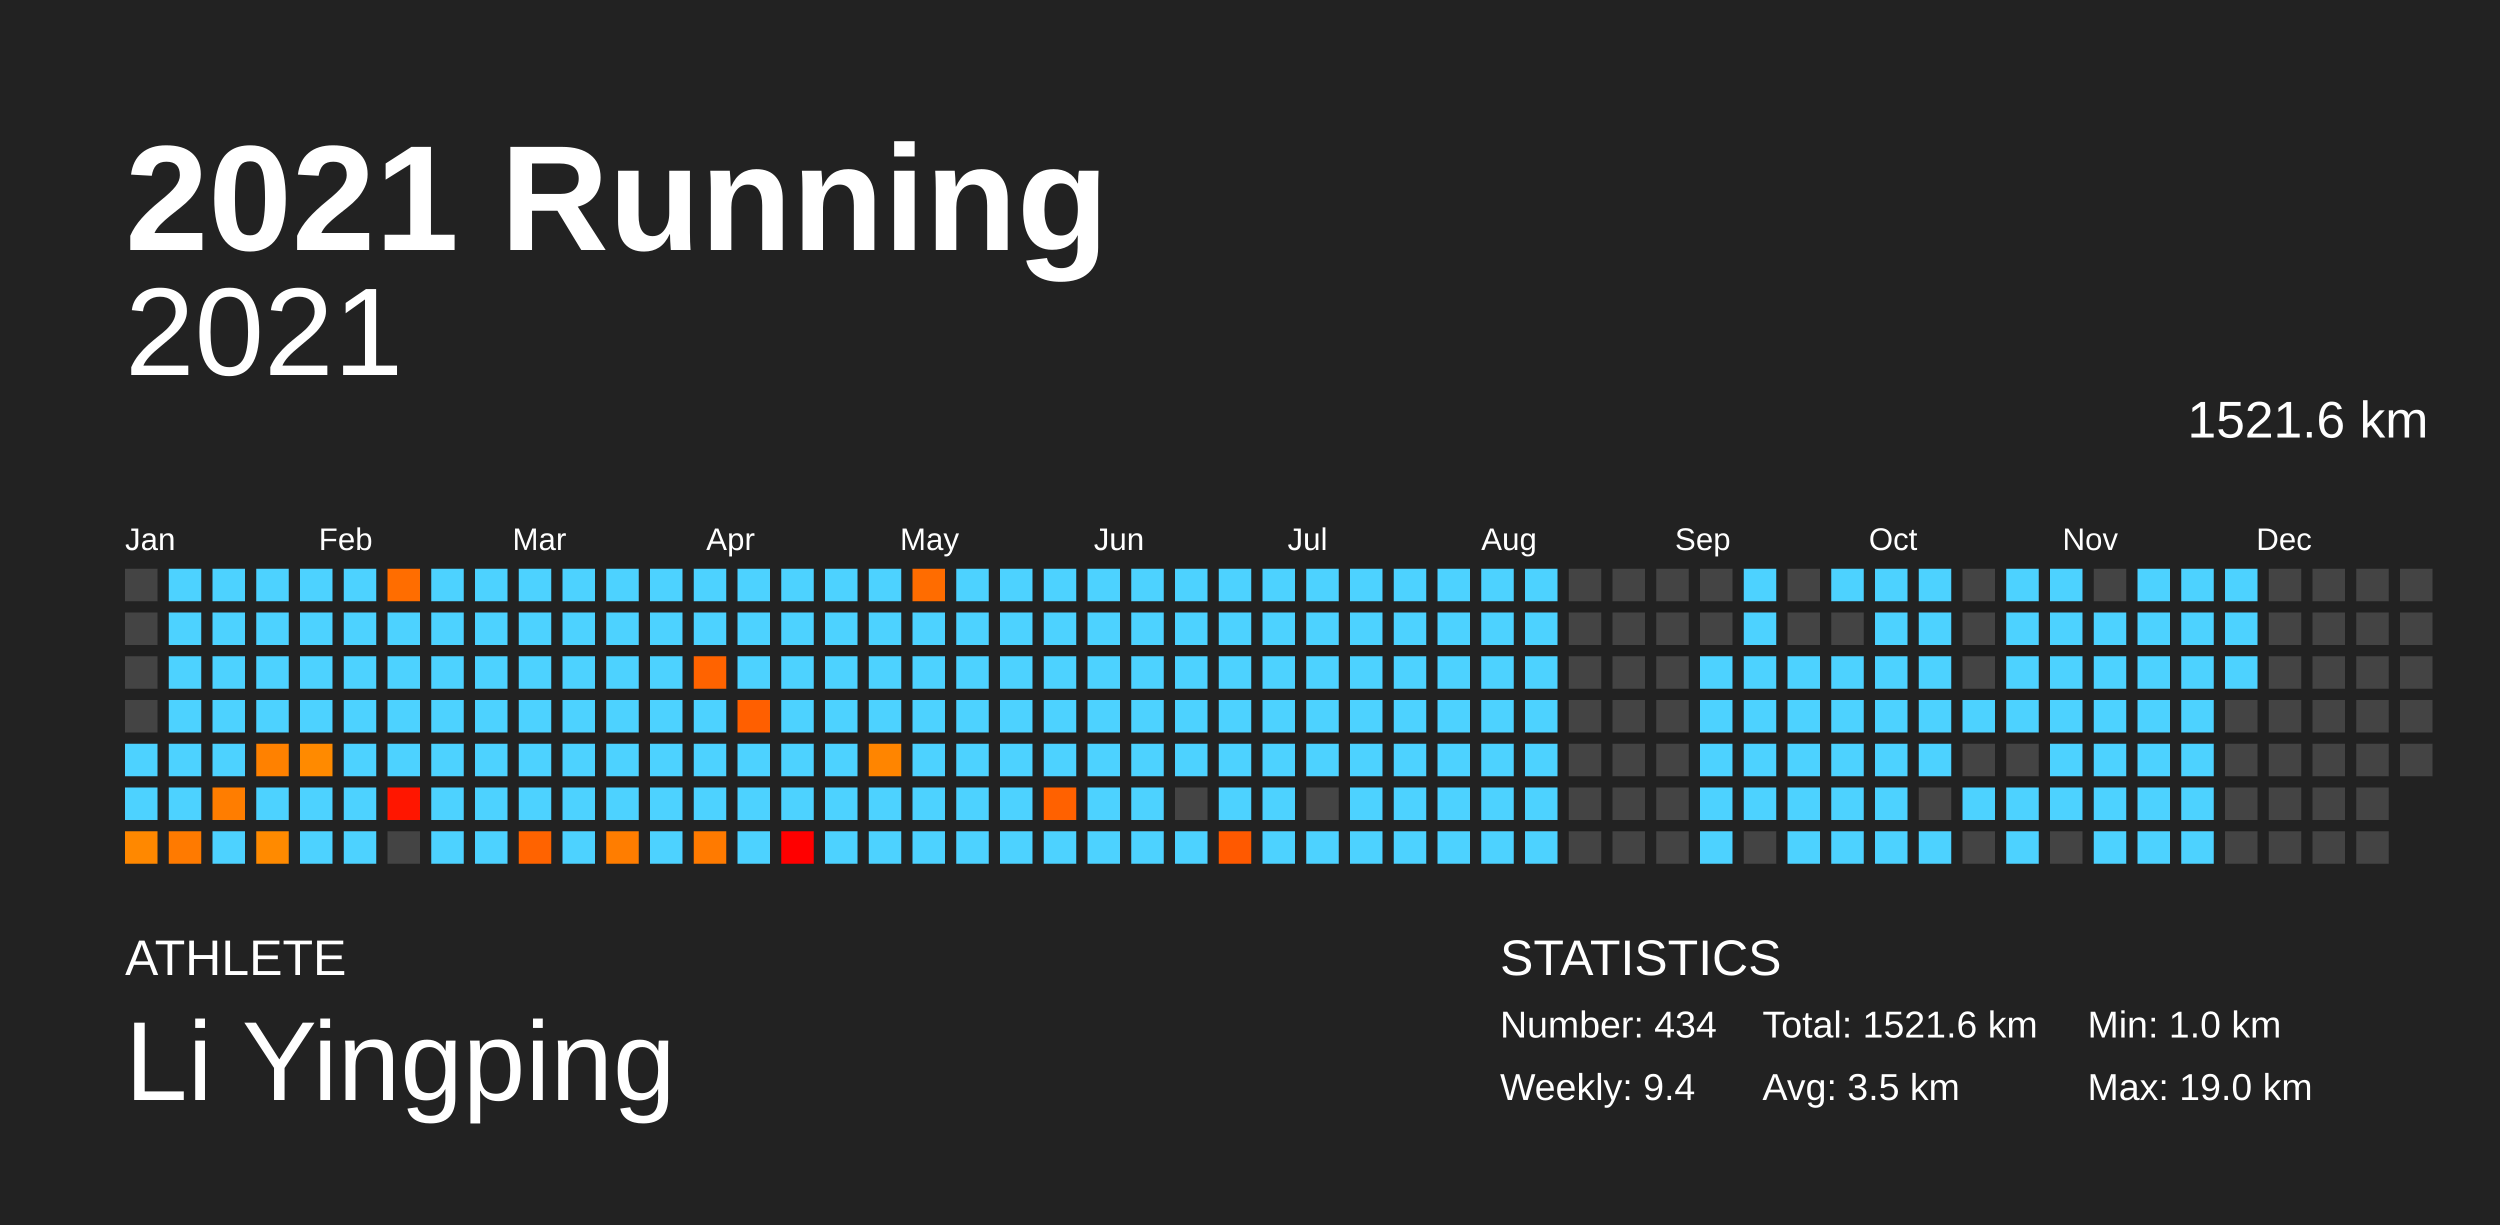
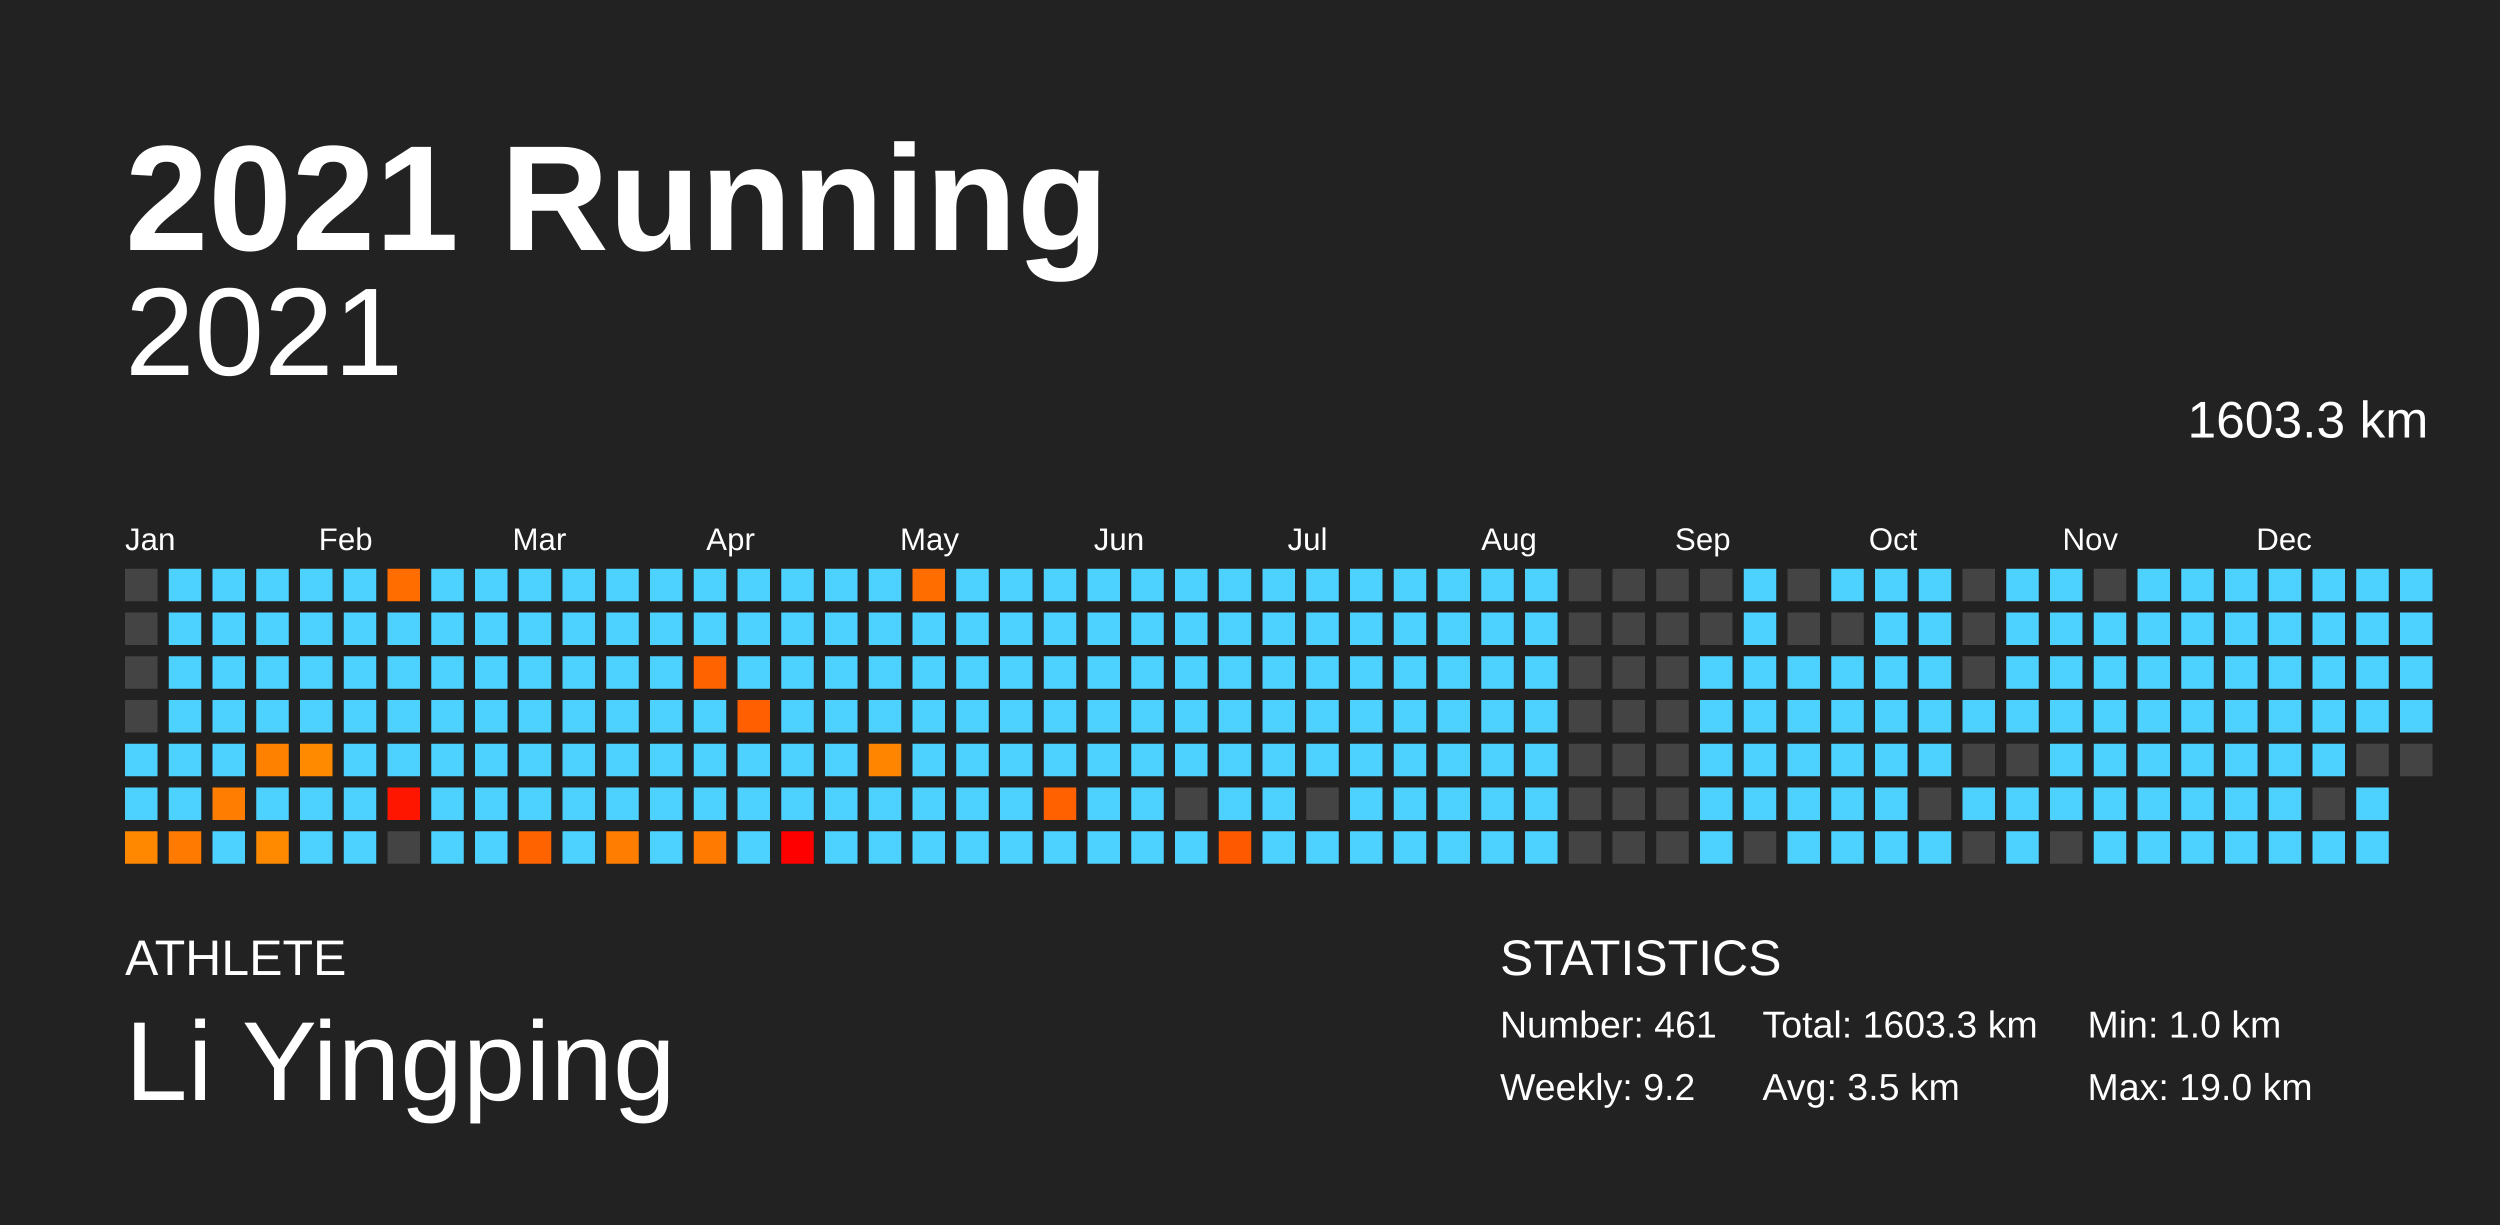
<svg xmlns="http://www.w3.org/2000/svg" baseProfile="full" height="98mm" version="1.1" viewBox="0,0,200,98" width="200mm">
  <defs />
  <rect fill="#222222" height="98" width="200" x="0" y="0" />
  <text fill="#FFFFFF" style="font-size:12px; font-family:Arial; font-weight:bold;" x="10" y="20">2021 Running</text>
  <text fill="#FFFFFF" style="font-size:4px; font-family:Arial" x="10" y="78">ATHLETE</text>
  <text fill="#FFFFFF" style="font-size:9px; font-family:Arial" x="10" y="88">Li Yingping</text>
  <text fill="#FFFFFF" style="font-size:4px; font-family:Arial" x="120" y="78">STATISTICS</text>
-   <text fill="#FFFFFF" style="font-size:3px; font-family:Arial" x="120" y="83">Number: 434</text>
-   <text fill="#FFFFFF" style="font-size:3px; font-family:Arial" x="120" y="88">Weekly: 9.4</text>
-   <text fill="#FFFFFF" style="font-size:3px; font-family:Arial" x="141" y="83">Total: 1521.6 km</text>
+   <text fill="#FFFFFF" style="font-size:3px; font-family:Arial" x="120" y="83">Number: 461</text>
+   <text fill="#FFFFFF" style="font-size:3px; font-family:Arial" x="120" y="88">Weekly: 9.2</text>
+   <text fill="#FFFFFF" style="font-size:3px; font-family:Arial" x="141" y="83">Total: 1603.3 km</text>
  <text fill="#FFFFFF" style="font-size:3px; font-family:Arial" x="141" y="88">Avg: 3.5 km</text>
  <text fill="#FFFFFF" style="font-size:3px; font-family:Arial" x="167" y="83">Min: 1.0 km</text>
  <text fill="#FFFFFF" style="font-size:3px; font-family:Arial" x="167" y="88">Max: 19.0 km</text>
  <text alignment-baseline="hanging" fill="#FFFFFF" style="font-size:10.0px; font-family:Arial;" x="10" y="30">2021</text>
-   <text alignment-baseline="hanging" fill="#FFFFFF" style="font-size:4.125px; font-family:Arial;" x="175" y="35">1521.6 km</text>
+   <text alignment-baseline="hanging" fill="#FFFFFF" style="font-size:4.125px; font-family:Arial;" x="175" y="35">1603.3 km</text>
  <text fill="#FFFFFF" style="font-size:2.5px; font-family:Arial" x="10.0" y="44">Jan</text>
  <text fill="#FFFFFF" style="font-size:2.5px; font-family:Arial" x="25.5" y="44">Feb</text>
  <text fill="#FFFFFF" style="font-size:2.5px; font-family:Arial" x="41.0" y="44">Mar</text>
  <text fill="#FFFFFF" style="font-size:2.5px; font-family:Arial" x="56.5" y="44">Apr</text>
  <text fill="#FFFFFF" style="font-size:2.5px; font-family:Arial" x="72.0" y="44">May</text>
  <text fill="#FFFFFF" style="font-size:2.5px; font-family:Arial" x="87.5" y="44">Jun</text>
  <text fill="#FFFFFF" style="font-size:2.5px; font-family:Arial" x="103.0" y="44">Jul</text>
  <text fill="#FFFFFF" style="font-size:2.5px; font-family:Arial" x="118.5" y="44">Aug</text>
  <text fill="#FFFFFF" style="font-size:2.5px; font-family:Arial" x="134.0" y="44">Sep</text>
  <text fill="#FFFFFF" style="font-size:2.5px; font-family:Arial" x="149.5" y="44">Oct</text>
  <text fill="#FFFFFF" style="font-size:2.5px; font-family:Arial" x="165.0" y="44">Nov</text>
  <text fill="#FFFFFF" style="font-size:2.5px; font-family:Arial" x="180.5" y="44">Dec</text>
  <rect fill="#444444" height="2.6" width="2.6" x="10.0" y="45.5" />
  <rect fill="#444444" height="2.6" width="2.6" x="10.0" y="49.0" />
  <rect fill="#444444" height="2.6" width="2.6" x="10.0" y="52.5" />
  <rect fill="#444444" height="2.6" width="2.6" x="10.0" y="56.0" />
  <rect fill="#4dd2ff" height="2.6" width="2.6" x="10.0" y="59.5" />
  <rect fill="#4dd2ff" height="2.6" width="2.6" x="10.0" y="63.0" />
  <rect fill="#ff8800" height="2.6" width="2.6" x="10.0" y="66.5" />
  <rect fill="#4dd2ff" height="2.6" width="2.6" x="13.5" y="45.5" />
  <rect fill="#4dd2ff" height="2.6" width="2.6" x="13.5" y="49.0" />
  <rect fill="#4dd2ff" height="2.6" width="2.6" x="13.5" y="52.5" />
  <rect fill="#4dd2ff" height="2.6" width="2.6" x="13.5" y="56.0" />
  <rect fill="#4dd2ff" height="2.6" width="2.6" x="13.5" y="59.5" />
  <rect fill="#4dd2ff" height="2.6" width="2.6" x="13.5" y="63.0" />
  <rect fill="#ff7a00" height="2.6" width="2.6" x="13.5" y="66.5" />
  <rect fill="#4dd2ff" height="2.6" width="2.6" x="17.0" y="45.5" />
  <rect fill="#4dd2ff" height="2.6" width="2.6" x="17.0" y="49.0" />
  <rect fill="#4dd2ff" height="2.6" width="2.6" x="17.0" y="52.5" />
  <rect fill="#4dd2ff" height="2.6" width="2.6" x="17.0" y="56.0" />
  <rect fill="#4dd2ff" height="2.6" width="2.6" x="17.0" y="59.5" />
  <rect fill="#ff7d00" height="2.6" width="2.6" x="17.0" y="63.0" />
  <rect fill="#4dd2ff" height="2.6" width="2.6" x="17.0" y="66.5" />
  <rect fill="#4dd2ff" height="2.6" width="2.6" x="20.5" y="45.5" />
  <rect fill="#4dd2ff" height="2.6" width="2.6" x="20.5" y="49.0" />
  <rect fill="#4dd2ff" height="2.6" width="2.6" x="20.5" y="52.5" />
  <rect fill="#4dd2ff" height="2.6" width="2.6" x="20.5" y="56.0" />
  <rect fill="#ff8100" height="2.6" width="2.6" x="20.5" y="59.5" />
  <rect fill="#4dd2ff" height="2.6" width="2.6" x="20.5" y="63.0" />
  <rect fill="#ff8a00" height="2.6" width="2.6" x="20.5" y="66.5" />
  <rect fill="#4dd2ff" height="2.6" width="2.6" x="24.0" y="45.5" />
  <rect fill="#4dd2ff" height="2.6" width="2.6" x="24.0" y="49.0" />
  <rect fill="#4dd2ff" height="2.6" width="2.6" x="24.0" y="52.5" />
  <rect fill="#4dd2ff" height="2.6" width="2.6" x="24.0" y="56.0" />
  <rect fill="#ff8a00" height="2.6" width="2.6" x="24.0" y="59.5" />
  <rect fill="#4dd2ff" height="2.6" width="2.6" x="24.0" y="63.0" />
  <rect fill="#4dd2ff" height="2.6" width="2.6" x="24.0" y="66.5" />
  <rect fill="#4dd2ff" height="2.6" width="2.6" x="27.5" y="45.5" />
  <rect fill="#4dd2ff" height="2.6" width="2.6" x="27.5" y="49.0" />
  <rect fill="#4dd2ff" height="2.6" width="2.6" x="27.5" y="52.5" />
  <rect fill="#4dd2ff" height="2.6" width="2.6" x="27.5" y="56.0" />
  <rect fill="#4dd2ff" height="2.6" width="2.6" x="27.5" y="59.5" />
  <rect fill="#4dd2ff" height="2.6" width="2.6" x="27.5" y="63.0" />
  <rect fill="#4dd2ff" height="2.6" width="2.6" x="27.5" y="66.5" />
  <rect fill="#ff6d00" height="2.6" width="2.6" x="31.0" y="45.5" />
  <rect fill="#4dd2ff" height="2.6" width="2.6" x="31.0" y="49.0" />
  <rect fill="#4dd2ff" height="2.6" width="2.6" x="31.0" y="52.5" />
  <rect fill="#4dd2ff" height="2.6" width="2.6" x="31.0" y="56.0" />
  <rect fill="#4dd2ff" height="2.6" width="2.6" x="31.0" y="59.5" />
  <rect fill="#ff1600" height="2.6" width="2.6" x="31.0" y="63.0" />
  <rect fill="#444444" height="2.6" width="2.6" x="31.0" y="66.5" />
  <rect fill="#4dd2ff" height="2.6" width="2.6" x="34.5" y="45.5" />
  <rect fill="#4dd2ff" height="2.6" width="2.6" x="34.5" y="49.0" />
  <rect fill="#4dd2ff" height="2.6" width="2.6" x="34.5" y="52.5" />
  <rect fill="#4dd2ff" height="2.6" width="2.6" x="34.5" y="56.0" />
  <rect fill="#4dd2ff" height="2.6" width="2.6" x="34.5" y="59.5" />
  <rect fill="#4dd2ff" height="2.6" width="2.6" x="34.5" y="63.0" />
  <rect fill="#4dd2ff" height="2.6" width="2.6" x="34.5" y="66.5" />
  <rect fill="#4dd2ff" height="2.6" width="2.6" x="38.0" y="45.5" />
  <rect fill="#4dd2ff" height="2.6" width="2.6" x="38.0" y="49.0" />
  <rect fill="#4dd2ff" height="2.6" width="2.6" x="38.0" y="52.5" />
  <rect fill="#4dd2ff" height="2.6" width="2.6" x="38.0" y="56.0" />
  <rect fill="#4dd2ff" height="2.6" width="2.6" x="38.0" y="59.5" />
  <rect fill="#4dd2ff" height="2.6" width="2.6" x="38.0" y="63.0" />
  <rect fill="#4dd2ff" height="2.6" width="2.6" x="38.0" y="66.5" />
  <rect fill="#4dd2ff" height="2.6" width="2.6" x="41.5" y="45.5" />
  <rect fill="#4dd2ff" height="2.6" width="2.6" x="41.5" y="49.0" />
  <rect fill="#4dd2ff" height="2.6" width="2.6" x="41.5" y="52.5" />
  <rect fill="#4dd2ff" height="2.6" width="2.6" x="41.5" y="56.0" />
  <rect fill="#4dd2ff" height="2.6" width="2.6" x="41.5" y="59.5" />
  <rect fill="#4dd2ff" height="2.6" width="2.6" x="41.5" y="63.0" />
  <rect fill="#ff6300" height="2.6" width="2.6" x="41.5" y="66.5" />
  <rect fill="#4dd2ff" height="2.6" width="2.6" x="45.0" y="45.5" />
  <rect fill="#4dd2ff" height="2.6" width="2.6" x="45.0" y="49.0" />
  <rect fill="#4dd2ff" height="2.6" width="2.6" x="45.0" y="52.5" />
  <rect fill="#4dd2ff" height="2.6" width="2.6" x="45.0" y="56.0" />
  <rect fill="#4dd2ff" height="2.6" width="2.6" x="45.0" y="59.5" />
  <rect fill="#4dd2ff" height="2.6" width="2.6" x="45.0" y="63.0" />
  <rect fill="#4dd2ff" height="2.6" width="2.6" x="45.0" y="66.5" />
  <rect fill="#4dd2ff" height="2.6" width="2.6" x="48.5" y="45.5" />
  <rect fill="#4dd2ff" height="2.6" width="2.6" x="48.5" y="49.0" />
  <rect fill="#4dd2ff" height="2.6" width="2.6" x="48.5" y="52.5" />
  <rect fill="#4dd2ff" height="2.6" width="2.6" x="48.5" y="56.0" />
  <rect fill="#4dd2ff" height="2.6" width="2.6" x="48.5" y="59.5" />
  <rect fill="#4dd2ff" height="2.6" width="2.6" x="48.5" y="63.0" />
  <rect fill="#ff7d00" height="2.6" width="2.6" x="48.5" y="66.5" />
  <rect fill="#4dd2ff" height="2.6" width="2.6" x="52.0" y="45.5" />
  <rect fill="#4dd2ff" height="2.6" width="2.6" x="52.0" y="49.0" />
  <rect fill="#4dd2ff" height="2.6" width="2.6" x="52.0" y="52.5" />
  <rect fill="#4dd2ff" height="2.6" width="2.6" x="52.0" y="56.0" />
  <rect fill="#4dd2ff" height="2.6" width="2.6" x="52.0" y="59.5" />
  <rect fill="#4dd2ff" height="2.6" width="2.6" x="52.0" y="63.0" />
  <rect fill="#4dd2ff" height="2.6" width="2.6" x="52.0" y="66.5" />
  <rect fill="#4dd2ff" height="2.6" width="2.6" x="55.5" y="45.5" />
  <rect fill="#4dd2ff" height="2.6" width="2.6" x="55.5" y="49.0" />
  <rect fill="#ff6300" height="2.6" width="2.6" x="55.5" y="52.5" />
  <rect fill="#4dd2ff" height="2.6" width="2.6" x="55.5" y="56.0" />
  <rect fill="#4dd2ff" height="2.6" width="2.6" x="55.5" y="59.5" />
  <rect fill="#4dd2ff" height="2.6" width="2.6" x="55.5" y="63.0" />
  <rect fill="#ff7a00" height="2.6" width="2.6" x="55.5" y="66.5" />
  <rect fill="#4dd2ff" height="2.6" width="2.6" x="59.0" y="45.5" />
  <rect fill="#4dd2ff" height="2.6" width="2.6" x="59.0" y="49.0" />
  <rect fill="#4dd2ff" height="2.6" width="2.6" x="59.0" y="52.5" />
  <rect fill="#ff5f00" height="2.6" width="2.6" x="59.0" y="56.0" />
  <rect fill="#4dd2ff" height="2.6" width="2.6" x="59.0" y="59.5" />
  <rect fill="#4dd2ff" height="2.6" width="2.6" x="59.0" y="63.0" />
  <rect fill="#4dd2ff" height="2.6" width="2.6" x="59.0" y="66.5" />
  <rect fill="#4dd2ff" height="2.6" width="2.6" x="62.5" y="45.5" />
  <rect fill="#4dd2ff" height="2.6" width="2.6" x="62.5" y="49.0" />
  <rect fill="#4dd2ff" height="2.6" width="2.6" x="62.5" y="52.5" />
  <rect fill="#4dd2ff" height="2.6" width="2.6" x="62.5" y="56.0" />
  <rect fill="#4dd2ff" height="2.6" width="2.6" x="62.5" y="59.5" />
  <rect fill="#4dd2ff" height="2.6" width="2.6" x="62.5" y="63.0" />
  <rect fill="red" height="2.6" width="2.6" x="62.5" y="66.5" />
  <rect fill="#4dd2ff" height="2.6" width="2.6" x="66.0" y="45.5" />
  <rect fill="#4dd2ff" height="2.6" width="2.6" x="66.0" y="49.0" />
  <rect fill="#4dd2ff" height="2.6" width="2.6" x="66.0" y="52.5" />
  <rect fill="#4dd2ff" height="2.6" width="2.6" x="66.0" y="56.0" />
  <rect fill="#4dd2ff" height="2.6" width="2.6" x="66.0" y="59.5" />
  <rect fill="#4dd2ff" height="2.6" width="2.6" x="66.0" y="63.0" />
  <rect fill="#4dd2ff" height="2.6" width="2.6" x="66.0" y="66.5" />
  <rect fill="#4dd2ff" height="2.6" width="2.6" x="69.5" y="45.5" />
  <rect fill="#4dd2ff" height="2.6" width="2.6" x="69.5" y="49.0" />
  <rect fill="#4dd2ff" height="2.6" width="2.6" x="69.5" y="52.5" />
  <rect fill="#4dd2ff" height="2.6" width="2.6" x="69.5" y="56.0" />
  <rect fill="#ff8500" height="2.6" width="2.6" x="69.5" y="59.5" />
  <rect fill="#4dd2ff" height="2.6" width="2.6" x="69.5" y="63.0" />
  <rect fill="#4dd2ff" height="2.6" width="2.6" x="69.5" y="66.5" />
  <rect fill="#ff6c00" height="2.6" width="2.6" x="73.0" y="45.5" />
  <rect fill="#4dd2ff" height="2.6" width="2.6" x="73.0" y="49.0" />
  <rect fill="#4dd2ff" height="2.6" width="2.6" x="73.0" y="52.5" />
  <rect fill="#4dd2ff" height="2.6" width="2.6" x="73.0" y="56.0" />
  <rect fill="#4dd2ff" height="2.6" width="2.6" x="73.0" y="59.5" />
  <rect fill="#4dd2ff" height="2.6" width="2.6" x="73.0" y="63.0" />
  <rect fill="#4dd2ff" height="2.6" width="2.6" x="73.0" y="66.5" />
  <rect fill="#4dd2ff" height="2.6" width="2.6" x="76.5" y="45.5" />
  <rect fill="#4dd2ff" height="2.6" width="2.6" x="76.5" y="49.0" />
  <rect fill="#4dd2ff" height="2.6" width="2.6" x="76.5" y="52.5" />
  <rect fill="#4dd2ff" height="2.6" width="2.6" x="76.5" y="56.0" />
  <rect fill="#4dd2ff" height="2.6" width="2.6" x="76.5" y="59.5" />
  <rect fill="#4dd2ff" height="2.6" width="2.6" x="76.5" y="63.0" />
  <rect fill="#4dd2ff" height="2.6" width="2.6" x="76.5" y="66.5" />
  <rect fill="#4dd2ff" height="2.6" width="2.6" x="80.0" y="45.5" />
  <rect fill="#4dd2ff" height="2.6" width="2.6" x="80.0" y="49.0" />
  <rect fill="#4dd2ff" height="2.6" width="2.6" x="80.0" y="52.5" />
  <rect fill="#4dd2ff" height="2.6" width="2.6" x="80.0" y="56.0" />
  <rect fill="#4dd2ff" height="2.6" width="2.6" x="80.0" y="59.5" />
  <rect fill="#4dd2ff" height="2.6" width="2.6" x="80.0" y="63.0" />
  <rect fill="#4dd2ff" height="2.6" width="2.6" x="80.0" y="66.5" />
  <rect fill="#4dd2ff" height="2.6" width="2.6" x="83.5" y="45.5" />
  <rect fill="#4dd2ff" height="2.6" width="2.6" x="83.5" y="49.0" />
  <rect fill="#4dd2ff" height="2.6" width="2.6" x="83.5" y="52.5" />
  <rect fill="#4dd2ff" height="2.6" width="2.6" x="83.5" y="56.0" />
  <rect fill="#4dd2ff" height="2.6" width="2.6" x="83.5" y="59.5" />
  <rect fill="#ff6100" height="2.6" width="2.6" x="83.5" y="63.0" />
  <rect fill="#4dd2ff" height="2.6" width="2.6" x="83.5" y="66.5" />
  <rect fill="#4dd2ff" height="2.6" width="2.6" x="87.0" y="45.5" />
  <rect fill="#4dd2ff" height="2.6" width="2.6" x="87.0" y="49.0" />
  <rect fill="#4dd2ff" height="2.6" width="2.6" x="87.0" y="52.5" />
  <rect fill="#4dd2ff" height="2.6" width="2.6" x="87.0" y="56.0" />
  <rect fill="#4dd2ff" height="2.6" width="2.6" x="87.0" y="59.5" />
  <rect fill="#4dd2ff" height="2.6" width="2.6" x="87.0" y="63.0" />
  <rect fill="#4dd2ff" height="2.6" width="2.6" x="87.0" y="66.5" />
  <rect fill="#4dd2ff" height="2.6" width="2.6" x="90.5" y="45.5" />
  <rect fill="#4dd2ff" height="2.6" width="2.6" x="90.5" y="49.0" />
  <rect fill="#4dd2ff" height="2.6" width="2.6" x="90.5" y="52.5" />
  <rect fill="#4dd2ff" height="2.6" width="2.6" x="90.5" y="56.0" />
  <rect fill="#4dd2ff" height="2.6" width="2.6" x="90.5" y="59.5" />
  <rect fill="#4dd2ff" height="2.6" width="2.6" x="90.5" y="63.0" />
  <rect fill="#4dd2ff" height="2.6" width="2.6" x="90.5" y="66.5" />
  <rect fill="#4dd2ff" height="2.6" width="2.6" x="94.0" y="45.5" />
  <rect fill="#4dd2ff" height="2.6" width="2.6" x="94.0" y="49.0" />
  <rect fill="#4dd2ff" height="2.6" width="2.6" x="94.0" y="52.5" />
  <rect fill="#4dd2ff" height="2.6" width="2.6" x="94.0" y="56.0" />
  <rect fill="#4dd2ff" height="2.6" width="2.6" x="94.0" y="59.5" />
  <rect fill="#444444" height="2.6" width="2.6" x="94.0" y="63.0" />
  <rect fill="#4dd2ff" height="2.6" width="2.6" x="94.0" y="66.5" />
  <rect fill="#4dd2ff" height="2.6" width="2.6" x="97.5" y="45.5" />
  <rect fill="#4dd2ff" height="2.6" width="2.6" x="97.5" y="49.0" />
  <rect fill="#4dd2ff" height="2.6" width="2.6" x="97.5" y="52.5" />
  <rect fill="#4dd2ff" height="2.6" width="2.6" x="97.5" y="56.0" />
  <rect fill="#4dd2ff" height="2.6" width="2.6" x="97.5" y="59.5" />
  <rect fill="#4dd2ff" height="2.6" width="2.6" x="97.5" y="63.0" />
  <rect fill="#ff5900" height="2.6" width="2.6" x="97.5" y="66.5" />
  <rect fill="#4dd2ff" height="2.6" width="2.6" x="101.0" y="45.5" />
  <rect fill="#4dd2ff" height="2.6" width="2.6" x="101.0" y="49.0" />
  <rect fill="#4dd2ff" height="2.6" width="2.6" x="101.0" y="52.5" />
  <rect fill="#4dd2ff" height="2.6" width="2.6" x="101.0" y="56.0" />
  <rect fill="#4dd2ff" height="2.6" width="2.6" x="101.0" y="59.5" />
  <rect fill="#4dd2ff" height="2.6" width="2.6" x="101.0" y="63.0" />
  <rect fill="#4dd2ff" height="2.6" width="2.6" x="101.0" y="66.5" />
  <rect fill="#4dd2ff" height="2.6" width="2.6" x="104.5" y="45.5" />
  <rect fill="#4dd2ff" height="2.6" width="2.6" x="104.5" y="49.0" />
  <rect fill="#4dd2ff" height="2.6" width="2.6" x="104.5" y="52.5" />
  <rect fill="#4dd2ff" height="2.6" width="2.6" x="104.5" y="56.0" />
  <rect fill="#4dd2ff" height="2.6" width="2.6" x="104.5" y="59.5" />
  <rect fill="#444444" height="2.6" width="2.6" x="104.5" y="63.0" />
  <rect fill="#4dd2ff" height="2.6" width="2.6" x="104.5" y="66.5" />
  <rect fill="#4dd2ff" height="2.6" width="2.6" x="108.0" y="45.5" />
  <rect fill="#4dd2ff" height="2.6" width="2.6" x="108.0" y="49.0" />
  <rect fill="#4dd2ff" height="2.6" width="2.6" x="108.0" y="52.5" />
  <rect fill="#4dd2ff" height="2.6" width="2.6" x="108.0" y="56.0" />
  <rect fill="#4dd2ff" height="2.6" width="2.6" x="108.0" y="59.5" />
  <rect fill="#4dd2ff" height="2.6" width="2.6" x="108.0" y="63.0" />
  <rect fill="#4dd2ff" height="2.6" width="2.6" x="108.0" y="66.5" />
  <rect fill="#4dd2ff" height="2.6" width="2.6" x="111.5" y="45.5" />
  <rect fill="#4dd2ff" height="2.6" width="2.6" x="111.5" y="49.0" />
  <rect fill="#4dd2ff" height="2.6" width="2.6" x="111.5" y="52.5" />
  <rect fill="#4dd2ff" height="2.6" width="2.6" x="111.5" y="56.0" />
  <rect fill="#4dd2ff" height="2.6" width="2.6" x="111.5" y="59.5" />
  <rect fill="#4dd2ff" height="2.6" width="2.6" x="111.5" y="63.0" />
  <rect fill="#4dd2ff" height="2.6" width="2.6" x="111.5" y="66.5" />
  <rect fill="#4dd2ff" height="2.6" width="2.6" x="115.0" y="45.5" />
  <rect fill="#4dd2ff" height="2.6" width="2.6" x="115.0" y="49.0" />
  <rect fill="#4dd2ff" height="2.6" width="2.6" x="115.0" y="52.5" />
  <rect fill="#4dd2ff" height="2.6" width="2.6" x="115.0" y="56.0" />
  <rect fill="#4dd2ff" height="2.6" width="2.6" x="115.0" y="59.5" />
  <rect fill="#4dd2ff" height="2.6" width="2.6" x="115.0" y="63.0" />
  <rect fill="#4dd2ff" height="2.6" width="2.6" x="115.0" y="66.5" />
  <rect fill="#4dd2ff" height="2.6" width="2.6" x="118.5" y="45.5" />
  <rect fill="#4dd2ff" height="2.6" width="2.6" x="118.5" y="49.0" />
  <rect fill="#4dd2ff" height="2.6" width="2.6" x="118.5" y="52.5" />
  <rect fill="#4dd2ff" height="2.6" width="2.6" x="118.5" y="56.0" />
  <rect fill="#4dd2ff" height="2.6" width="2.6" x="118.5" y="59.5" />
  <rect fill="#4dd2ff" height="2.6" width="2.6" x="118.5" y="63.0" />
  <rect fill="#4dd2ff" height="2.6" width="2.6" x="118.5" y="66.5" />
  <rect fill="#4dd2ff" height="2.6" width="2.6" x="122.0" y="45.5" />
  <rect fill="#4dd2ff" height="2.6" width="2.6" x="122.0" y="49.0" />
  <rect fill="#4dd2ff" height="2.6" width="2.6" x="122.0" y="52.5" />
  <rect fill="#4dd2ff" height="2.6" width="2.6" x="122.0" y="56.0" />
  <rect fill="#4dd2ff" height="2.6" width="2.6" x="122.0" y="59.5" />
  <rect fill="#4dd2ff" height="2.6" width="2.6" x="122.0" y="63.0" />
  <rect fill="#4dd2ff" height="2.6" width="2.6" x="122.0" y="66.5" />
  <rect fill="#444444" height="2.6" width="2.6" x="125.5" y="45.5" />
  <rect fill="#444444" height="2.6" width="2.6" x="125.5" y="49.0" />
  <rect fill="#444444" height="2.6" width="2.6" x="125.5" y="52.5" />
  <rect fill="#444444" height="2.6" width="2.6" x="125.5" y="56.0" />
  <rect fill="#444444" height="2.6" width="2.6" x="125.5" y="59.5" />
  <rect fill="#444444" height="2.6" width="2.6" x="125.5" y="63.0" />
  <rect fill="#444444" height="2.6" width="2.6" x="125.5" y="66.5" />
  <rect fill="#444444" height="2.6" width="2.6" x="129.0" y="45.5" />
  <rect fill="#444444" height="2.6" width="2.6" x="129.0" y="49.0" />
  <rect fill="#444444" height="2.6" width="2.6" x="129.0" y="52.5" />
  <rect fill="#444444" height="2.6" width="2.6" x="129.0" y="56.0" />
  <rect fill="#444444" height="2.6" width="2.6" x="129.0" y="59.5" />
  <rect fill="#444444" height="2.6" width="2.6" x="129.0" y="63.0" />
  <rect fill="#444444" height="2.6" width="2.6" x="129.0" y="66.5" />
  <rect fill="#444444" height="2.6" width="2.6" x="132.5" y="45.5" />
  <rect fill="#444444" height="2.6" width="2.6" x="132.5" y="49.0" />
  <rect fill="#444444" height="2.6" width="2.6" x="132.5" y="52.5" />
  <rect fill="#444444" height="2.6" width="2.6" x="132.5" y="56.0" />
  <rect fill="#444444" height="2.6" width="2.6" x="132.5" y="59.5" />
  <rect fill="#444444" height="2.6" width="2.6" x="132.5" y="63.0" />
  <rect fill="#444444" height="2.6" width="2.6" x="132.5" y="66.5" />
  <rect fill="#444444" height="2.6" width="2.6" x="136.0" y="45.5" />
  <rect fill="#444444" height="2.6" width="2.6" x="136.0" y="49.0" />
  <rect fill="#4dd2ff" height="2.6" width="2.6" x="136.0" y="52.5" />
  <rect fill="#4dd2ff" height="2.6" width="2.6" x="136.0" y="56.0" />
  <rect fill="#4dd2ff" height="2.6" width="2.6" x="136.0" y="59.5" />
  <rect fill="#4dd2ff" height="2.6" width="2.6" x="136.0" y="63.0" />
  <rect fill="#4dd2ff" height="2.6" width="2.6" x="136.0" y="66.5" />
  <rect fill="#4dd2ff" height="2.6" width="2.6" x="139.5" y="45.5" />
  <rect fill="#4dd2ff" height="2.6" width="2.6" x="139.5" y="49.0" />
  <rect fill="#4dd2ff" height="2.6" width="2.6" x="139.5" y="52.5" />
  <rect fill="#4dd2ff" height="2.6" width="2.6" x="139.5" y="56.0" />
  <rect fill="#4dd2ff" height="2.6" width="2.6" x="139.5" y="59.5" />
  <rect fill="#4dd2ff" height="2.6" width="2.6" x="139.5" y="63.0" />
  <rect fill="#444444" height="2.6" width="2.6" x="139.5" y="66.5" />
  <rect fill="#444444" height="2.6" width="2.6" x="143.0" y="45.5" />
  <rect fill="#444444" height="2.6" width="2.6" x="143.0" y="49.0" />
  <rect fill="#4dd2ff" height="2.6" width="2.6" x="143.0" y="52.5" />
  <rect fill="#4dd2ff" height="2.6" width="2.6" x="143.0" y="56.0" />
  <rect fill="#4dd2ff" height="2.6" width="2.6" x="143.0" y="59.5" />
  <rect fill="#4dd2ff" height="2.6" width="2.6" x="143.0" y="63.0" />
  <rect fill="#4dd2ff" height="2.6" width="2.6" x="143.0" y="66.5" />
  <rect fill="#4dd2ff" height="2.6" width="2.6" x="146.5" y="45.5" />
  <rect fill="#444444" height="2.6" width="2.6" x="146.5" y="49.0" />
  <rect fill="#4dd2ff" height="2.6" width="2.6" x="146.5" y="52.5" />
  <rect fill="#4dd2ff" height="2.6" width="2.6" x="146.5" y="56.0" />
  <rect fill="#4dd2ff" height="2.6" width="2.6" x="146.5" y="59.5" />
  <rect fill="#4dd2ff" height="2.6" width="2.6" x="146.5" y="63.0" />
  <rect fill="#4dd2ff" height="2.6" width="2.6" x="146.5" y="66.5" />
  <rect fill="#4dd2ff" height="2.6" width="2.6" x="150.0" y="45.5" />
  <rect fill="#4dd2ff" height="2.6" width="2.6" x="150.0" y="49.0" />
  <rect fill="#4dd2ff" height="2.6" width="2.6" x="150.0" y="52.5" />
  <rect fill="#4dd2ff" height="2.6" width="2.6" x="150.0" y="56.0" />
  <rect fill="#4dd2ff" height="2.6" width="2.6" x="150.0" y="59.5" />
  <rect fill="#4dd2ff" height="2.6" width="2.6" x="150.0" y="63.0" />
  <rect fill="#4dd2ff" height="2.6" width="2.6" x="150.0" y="66.5" />
  <rect fill="#4dd2ff" height="2.6" width="2.6" x="153.5" y="45.5" />
  <rect fill="#4dd2ff" height="2.6" width="2.6" x="153.5" y="49.0" />
  <rect fill="#4dd2ff" height="2.6" width="2.6" x="153.5" y="52.5" />
  <rect fill="#4dd2ff" height="2.6" width="2.6" x="153.5" y="56.0" />
  <rect fill="#4dd2ff" height="2.6" width="2.6" x="153.5" y="59.5" />
  <rect fill="#444444" height="2.6" width="2.6" x="153.5" y="63.0" />
  <rect fill="#4dd2ff" height="2.6" width="2.6" x="153.5" y="66.5" />
  <rect fill="#444444" height="2.6" width="2.6" x="157.0" y="45.5" />
  <rect fill="#444444" height="2.6" width="2.6" x="157.0" y="49.0" />
  <rect fill="#444444" height="2.6" width="2.6" x="157.0" y="52.5" />
  <rect fill="#4dd2ff" height="2.6" width="2.6" x="157.0" y="56.0" />
  <rect fill="#444444" height="2.6" width="2.6" x="157.0" y="59.5" />
  <rect fill="#4dd2ff" height="2.6" width="2.6" x="157.0" y="63.0" />
  <rect fill="#444444" height="2.6" width="2.6" x="157.0" y="66.5" />
  <rect fill="#4dd2ff" height="2.6" width="2.6" x="160.5" y="45.5" />
  <rect fill="#4dd2ff" height="2.6" width="2.6" x="160.5" y="49.0" />
  <rect fill="#4dd2ff" height="2.6" width="2.6" x="160.5" y="52.5" />
  <rect fill="#4dd2ff" height="2.6" width="2.6" x="160.5" y="56.0" />
  <rect fill="#444444" height="2.6" width="2.6" x="160.5" y="59.5" />
  <rect fill="#4dd2ff" height="2.6" width="2.6" x="160.5" y="63.0" />
  <rect fill="#4dd2ff" height="2.6" width="2.6" x="160.5" y="66.5" />
  <rect fill="#4dd2ff" height="2.6" width="2.6" x="164.0" y="45.5" />
  <rect fill="#4dd2ff" height="2.6" width="2.6" x="164.0" y="49.0" />
  <rect fill="#4dd2ff" height="2.6" width="2.6" x="164.0" y="52.5" />
  <rect fill="#4dd2ff" height="2.6" width="2.6" x="164.0" y="56.0" />
  <rect fill="#4dd2ff" height="2.6" width="2.6" x="164.0" y="59.5" />
  <rect fill="#4dd2ff" height="2.6" width="2.6" x="164.0" y="63.0" />
  <rect fill="#444444" height="2.6" width="2.6" x="164.0" y="66.5" />
  <rect fill="#444444" height="2.6" width="2.6" x="167.5" y="45.5" />
  <rect fill="#4dd2ff" height="2.6" width="2.6" x="167.5" y="49.0" />
  <rect fill="#4dd2ff" height="2.6" width="2.6" x="167.5" y="52.5" />
  <rect fill="#4dd2ff" height="2.6" width="2.6" x="167.5" y="56.0" />
  <rect fill="#4dd2ff" height="2.6" width="2.6" x="167.5" y="59.5" />
  <rect fill="#4dd2ff" height="2.6" width="2.6" x="167.5" y="63.0" />
  <rect fill="#4dd2ff" height="2.6" width="2.6" x="167.5" y="66.5" />
  <rect fill="#4dd2ff" height="2.6" width="2.6" x="171.0" y="45.5" />
  <rect fill="#4dd2ff" height="2.6" width="2.6" x="171.0" y="49.0" />
  <rect fill="#4dd2ff" height="2.6" width="2.6" x="171.0" y="52.5" />
  <rect fill="#4dd2ff" height="2.6" width="2.6" x="171.0" y="56.0" />
  <rect fill="#4dd2ff" height="2.6" width="2.6" x="171.0" y="59.5" />
  <rect fill="#4dd2ff" height="2.6" width="2.6" x="171.0" y="63.0" />
  <rect fill="#4dd2ff" height="2.6" width="2.6" x="171.0" y="66.5" />
  <rect fill="#4dd2ff" height="2.6" width="2.6" x="174.5" y="45.5" />
  <rect fill="#4dd2ff" height="2.6" width="2.6" x="174.5" y="49.0" />
  <rect fill="#4dd2ff" height="2.6" width="2.6" x="174.5" y="52.5" />
  <rect fill="#4dd2ff" height="2.6" width="2.6" x="174.5" y="56.0" />
  <rect fill="#4dd2ff" height="2.6" width="2.6" x="174.5" y="59.5" />
  <rect fill="#4dd2ff" height="2.6" width="2.6" x="174.5" y="63.0" />
  <rect fill="#4dd2ff" height="2.6" width="2.6" x="174.5" y="66.5" />
  <rect fill="#4dd2ff" height="2.6" width="2.6" x="178.0" y="45.5" />
  <rect fill="#4dd2ff" height="2.6" width="2.6" x="178.0" y="49.0" />
  <rect fill="#4dd2ff" height="2.6" width="2.6" x="178.0" y="52.5" />
-   <rect fill="#444444" height="2.6" width="2.6" x="178.0" y="56.0" />
-   <rect fill="#444444" height="2.6" width="2.6" x="178.0" y="59.5" />
-   <rect fill="#444444" height="2.6" width="2.6" x="178.0" y="63.0" />
-   <rect fill="#444444" height="2.6" width="2.6" x="178.0" y="66.5" />
-   <rect fill="#444444" height="2.6" width="2.6" x="181.5" y="45.5" />
-   <rect fill="#444444" height="2.6" width="2.6" x="181.5" y="49.0" />
-   <rect fill="#444444" height="2.6" width="2.6" x="181.5" y="52.5" />
-   <rect fill="#444444" height="2.6" width="2.6" x="181.5" y="56.0" />
-   <rect fill="#444444" height="2.6" width="2.6" x="181.5" y="59.5" />
-   <rect fill="#444444" height="2.6" width="2.6" x="181.5" y="63.0" />
-   <rect fill="#444444" height="2.6" width="2.6" x="181.5" y="66.5" />
-   <rect fill="#444444" height="2.6" width="2.6" x="185.0" y="45.5" />
-   <rect fill="#444444" height="2.6" width="2.6" x="185.0" y="49.0" />
-   <rect fill="#444444" height="2.6" width="2.6" x="185.0" y="52.5" />
-   <rect fill="#444444" height="2.6" width="2.6" x="185.0" y="56.0" />
-   <rect fill="#444444" height="2.6" width="2.6" x="185.0" y="59.5" />
+   <rect fill="#4dd2ff" height="2.6" width="2.6" x="178.0" y="56.0" />
+   <rect fill="#4dd2ff" height="2.6" width="2.6" x="178.0" y="59.5" />
+   <rect fill="#4dd2ff" height="2.6" width="2.6" x="178.0" y="63.0" />
+   <rect fill="#4dd2ff" height="2.6" width="2.6" x="178.0" y="66.5" />
+   <rect fill="#4dd2ff" height="2.6" width="2.6" x="181.5" y="45.5" />
+   <rect fill="#4dd2ff" height="2.6" width="2.6" x="181.5" y="49.0" />
+   <rect fill="#4dd2ff" height="2.6" width="2.6" x="181.5" y="52.5" />
+   <rect fill="#4dd2ff" height="2.6" width="2.6" x="181.5" y="56.0" />
+   <rect fill="#4dd2ff" height="2.6" width="2.6" x="181.5" y="59.5" />
+   <rect fill="#4dd2ff" height="2.6" width="2.6" x="181.5" y="63.0" />
+   <rect fill="#4dd2ff" height="2.6" width="2.6" x="181.5" y="66.5" />
+   <rect fill="#4dd2ff" height="2.6" width="2.6" x="185.0" y="45.5" />
+   <rect fill="#4dd2ff" height="2.6" width="2.6" x="185.0" y="49.0" />
+   <rect fill="#4dd2ff" height="2.6" width="2.6" x="185.0" y="52.5" />
+   <rect fill="#4dd2ff" height="2.6" width="2.6" x="185.0" y="56.0" />
+   <rect fill="#4dd2ff" height="2.6" width="2.6" x="185.0" y="59.5" />
  <rect fill="#444444" height="2.6" width="2.6" x="185.0" y="63.0" />
-   <rect fill="#444444" height="2.6" width="2.6" x="185.0" y="66.5" />
-   <rect fill="#444444" height="2.6" width="2.6" x="188.5" y="45.5" />
-   <rect fill="#444444" height="2.6" width="2.6" x="188.5" y="49.0" />
-   <rect fill="#444444" height="2.6" width="2.6" x="188.5" y="52.5" />
-   <rect fill="#444444" height="2.6" width="2.6" x="188.5" y="56.0" />
+   <rect fill="#4dd2ff" height="2.6" width="2.6" x="185.0" y="66.5" />
+   <rect fill="#4dd2ff" height="2.6" width="2.6" x="188.5" y="45.5" />
+   <rect fill="#4dd2ff" height="2.6" width="2.6" x="188.5" y="49.0" />
+   <rect fill="#4dd2ff" height="2.6" width="2.6" x="188.5" y="52.5" />
+   <rect fill="#4dd2ff" height="2.6" width="2.6" x="188.5" y="56.0" />
  <rect fill="#444444" height="2.6" width="2.6" x="188.5" y="59.5" />
-   <rect fill="#444444" height="2.6" width="2.6" x="188.5" y="63.0" />
-   <rect fill="#444444" height="2.6" width="2.6" x="188.5" y="66.5" />
-   <rect fill="#444444" height="2.6" width="2.6" x="192.0" y="45.5" />
-   <rect fill="#444444" height="2.6" width="2.6" x="192.0" y="49.0" />
-   <rect fill="#444444" height="2.6" width="2.6" x="192.0" y="52.5" />
-   <rect fill="#444444" height="2.6" width="2.6" x="192.0" y="56.0" />
+   <rect fill="#4dd2ff" height="2.6" width="2.6" x="188.5" y="63.0" />
+   <rect fill="#4dd2ff" height="2.6" width="2.6" x="188.5" y="66.5" />
+   <rect fill="#4dd2ff" height="2.6" width="2.6" x="192.0" y="45.5" />
+   <rect fill="#4dd2ff" height="2.6" width="2.6" x="192.0" y="49.0" />
+   <rect fill="#4dd2ff" height="2.6" width="2.6" x="192.0" y="52.5" />
+   <rect fill="#4dd2ff" height="2.6" width="2.6" x="192.0" y="56.0" />
  <rect fill="#444444" height="2.6" width="2.6" x="192.0" y="59.5" />
</svg>
